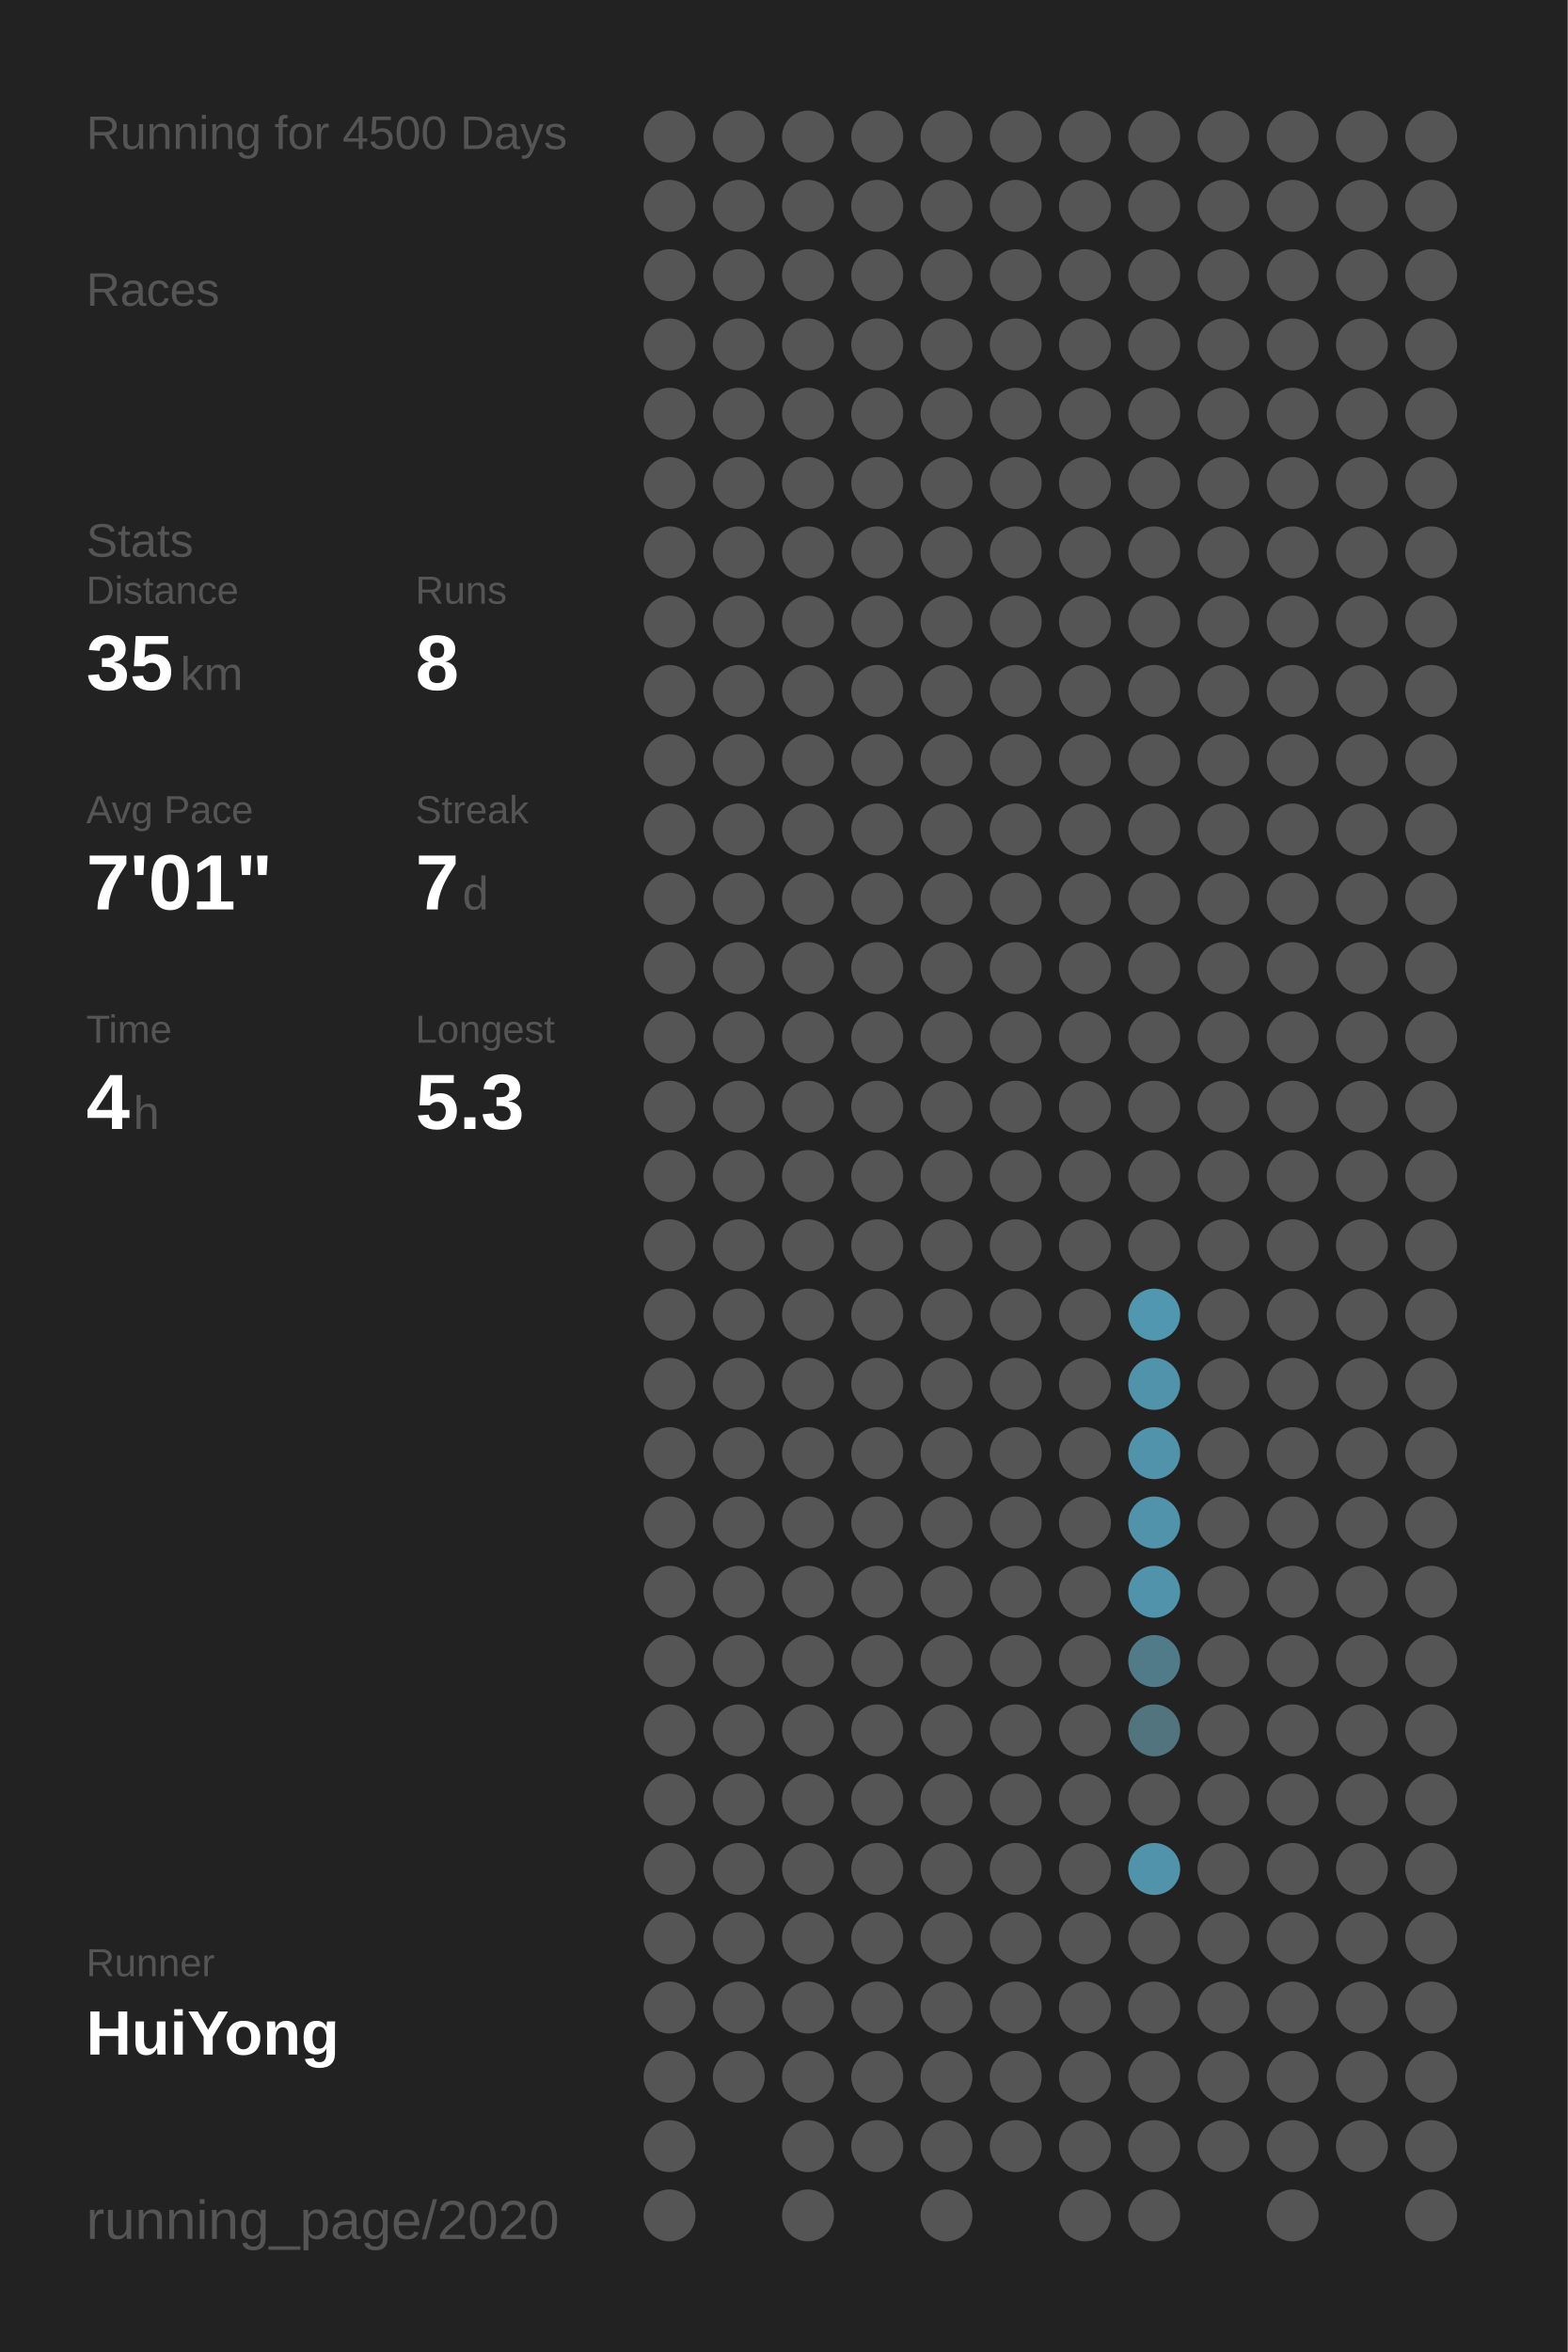
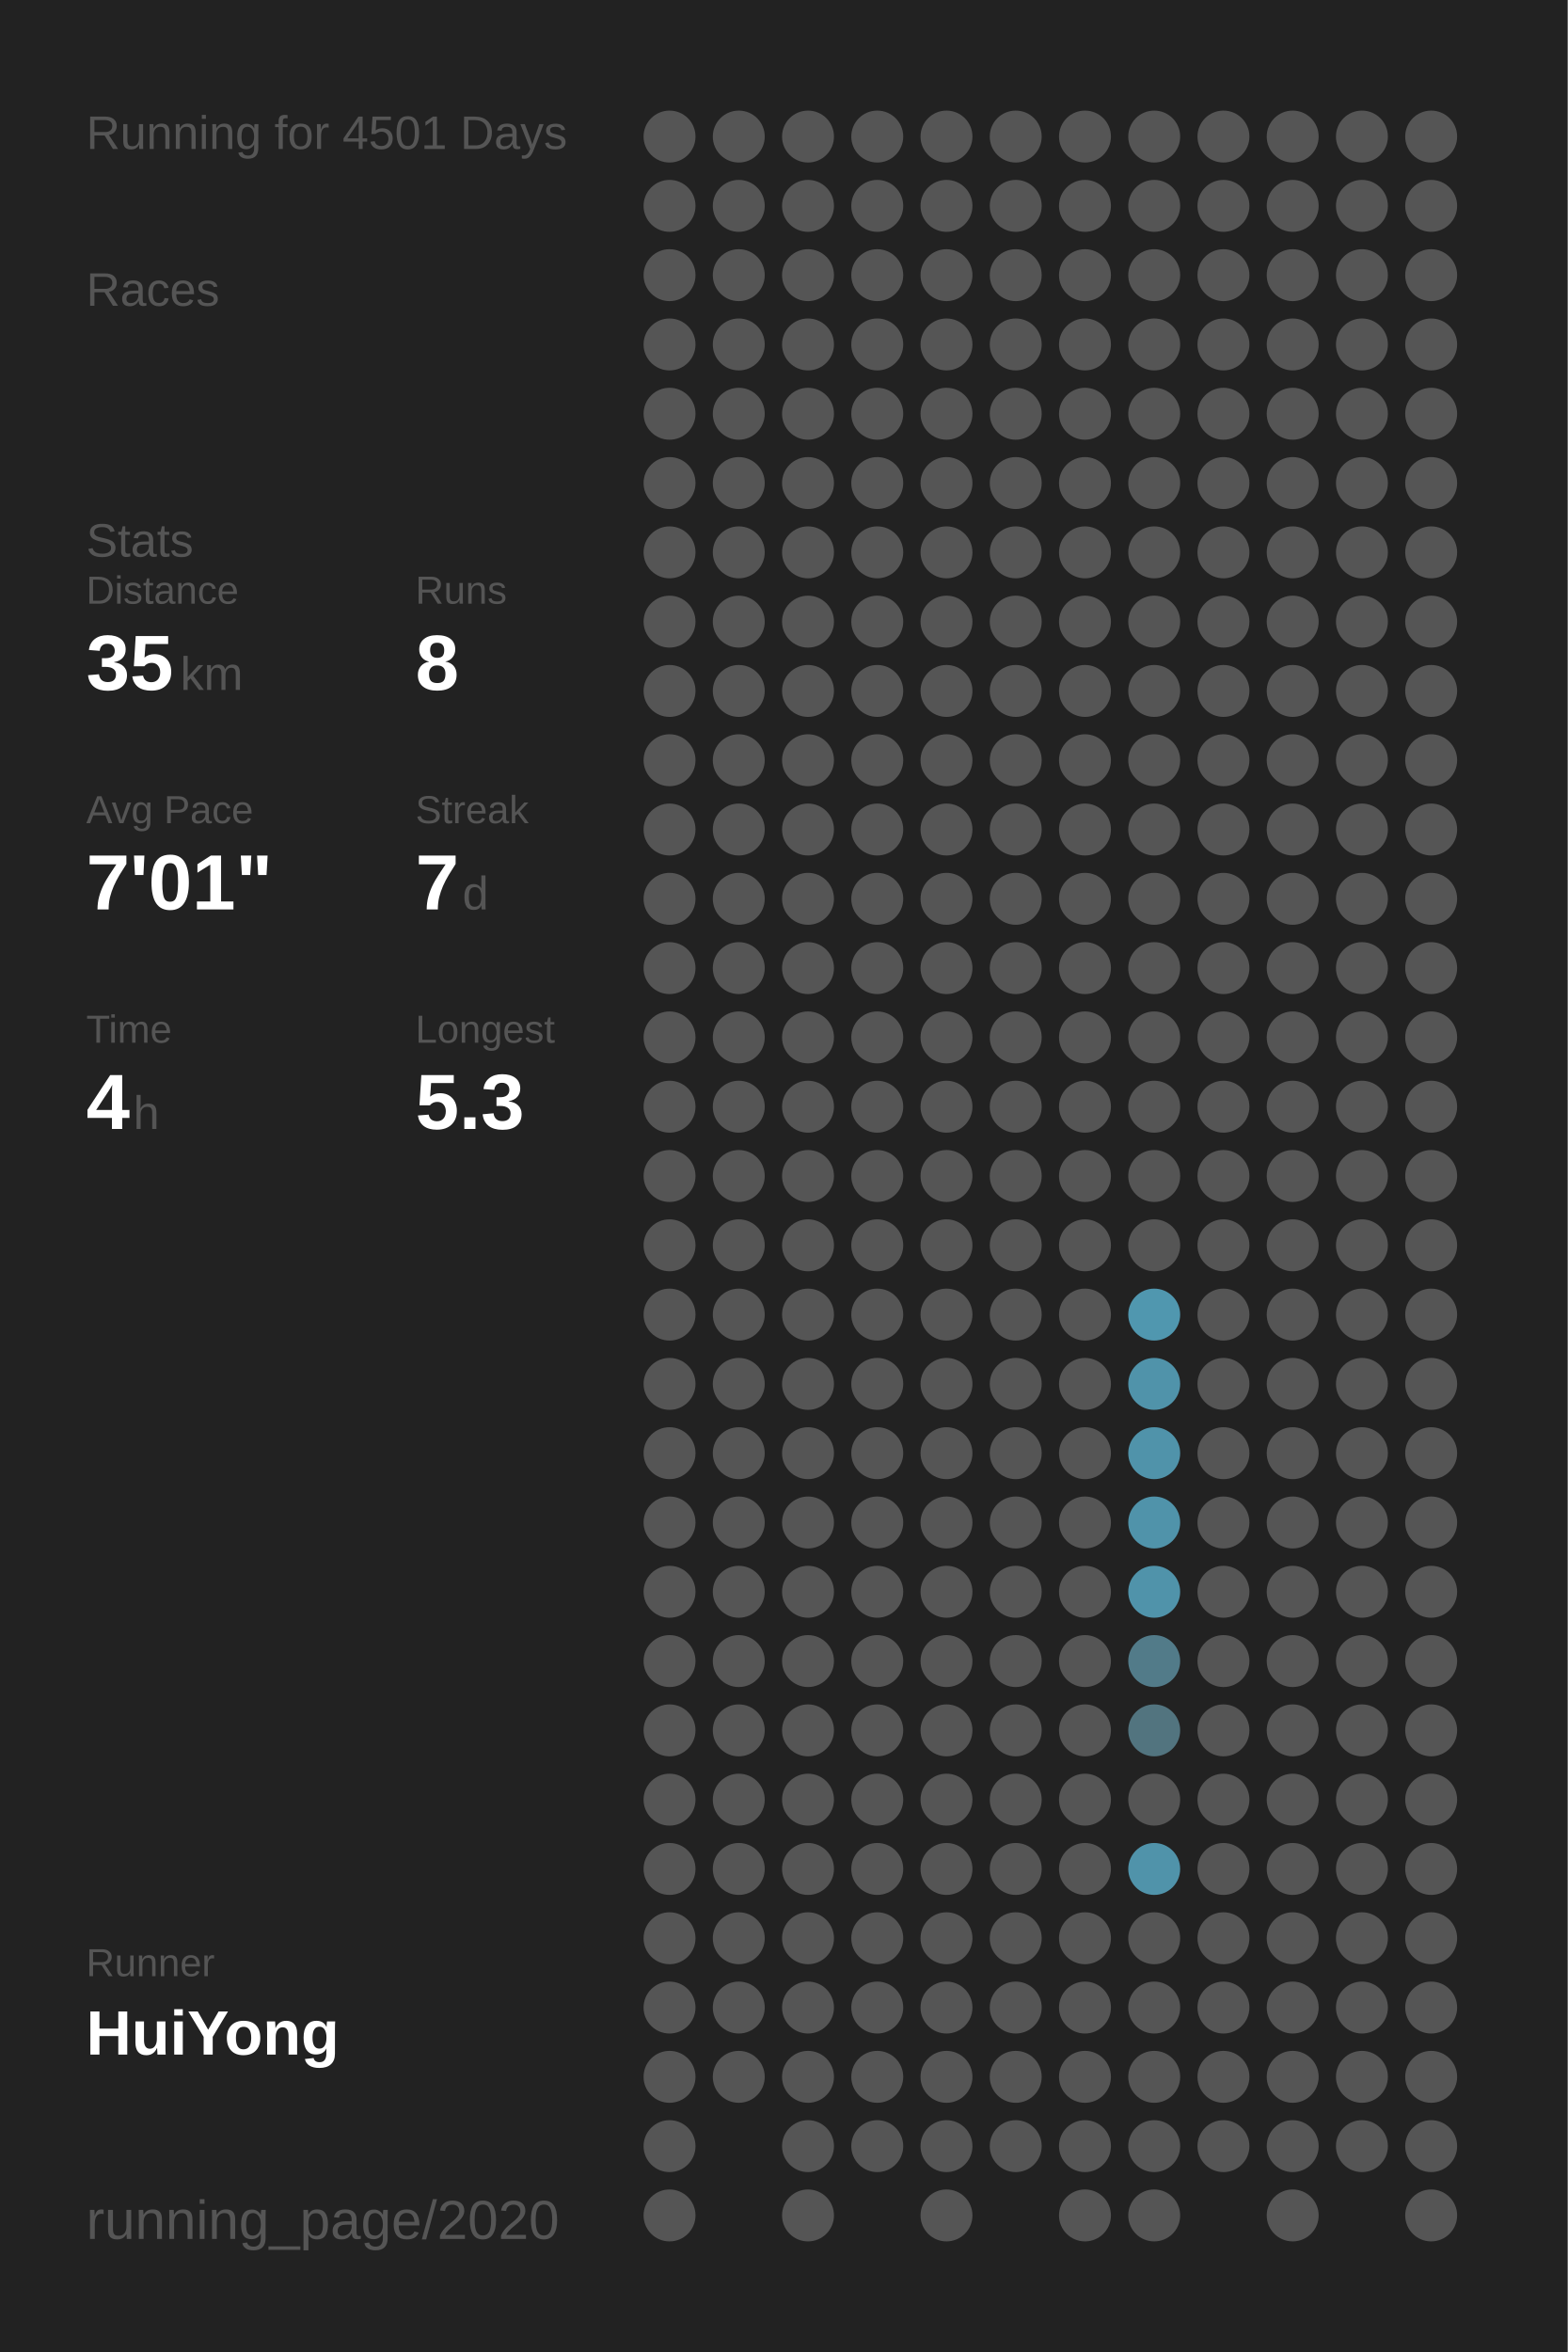
<svg xmlns="http://www.w3.org/2000/svg" baseProfile="full" height="300mm" version="1.1" viewBox="0,0,200,300" width="200mm">
  <defs />
  <rect fill="#222222" height="300" width="200" x="0" y="0" />
-   <text fill="#555555" style="font-size:6px; font-family:Arial;" x="11" y="19">Running for 4500 Days</text>
+   <text fill="#555555" style="font-size:6px; font-family:Arial;" x="11" y="19">Running for 4501 Days</text>
  <text fill="#555555" style="font-size:6px; font-family:Arial;" x="11" y="39">Races</text>
  <text fill="#555555" style="font-size:6px; font-family:Arial;" x="11" y="71">Stats</text>
  <text fill="#555555" style="font-size:5px; font-family:Arial;" x="11" y="77">Distance</text>
  <text fill="#FFFFFF" style="font-size:10px; font-family:Arial; font-weight:bold;" x="11" y="88">35</text>
  <text fill="#555555" style="font-size:6px; font-family:Arial;" x="23" y="88">km</text>
  <text fill="#555555" style="font-size:5px; font-family:Arial;" x="53" y="77">Runs</text>
  <text fill="#FFFFFF" style="font-size:10px; font-family:Arial; font-weight:bold;" x="53" y="88">8</text>
  <text fill="#555555" style="font-size:5px; font-family:Arial;" x="11" y="105">Avg Pace</text>
  <text fill="#FFFFFF" style="font-size:10px; font-family:Arial; font-weight:bold;" x="11" y="116">7'01"</text>
  <text fill="#555555" style="font-size:5px; font-family:Arial;" x="53" y="105">Streak</text>
  <text fill="#FFFFFF" style="font-size:10px; font-family:Arial; font-weight:bold;" x="53" y="116">7</text>
  <text fill="#555555" style="font-size:6px; font-family:Arial;" x="59" y="116">d</text>
  <text fill="#555555" style="font-size:5px; font-family:Arial;" x="11" y="133">Time</text>
  <text fill="#FFFFFF" style="font-size:10px; font-family:Arial; font-weight:bold;" x="11" y="144">4</text>
  <text fill="#555555" style="font-size:6px; font-family:Arial;" x="17" y="144">h</text>
  <text fill="#555555" style="font-size:5px; font-family:Arial;" x="53" y="133">Longest</text>
  <text fill="#FFFFFF" style="font-size:10px; font-family:Arial; font-weight:bold;" x="53" y="144">5.3</text>
  <text fill="#555555" style="font-size:5px; font-family:Arial;" x="11" y="252.065">Runner</text>
  <text fill="#FFFFFF" style="font-size:8px; font-family:Arial; font-weight:bold;" x="11" y="262.065">HuiYong</text>
  <text fill="#555555" style="font-size:7px; font-family:Arial;" x="11" y="285.581">running_page/2020</text>
  <circle cx="85.417" cy="17.419" fill="#555555" r="3.312" />
  <circle cx="85.417" cy="26.258" fill="#555555" r="3.312" />
  <circle cx="85.417" cy="35.097" fill="#555555" r="3.312" />
  <circle cx="85.417" cy="43.935" fill="#555555" r="3.312" />
  <circle cx="85.417" cy="52.774" fill="#555555" r="3.312" />
  <circle cx="85.417" cy="61.613" fill="#555555" r="3.312" />
  <circle cx="85.417" cy="70.452" fill="#555555" r="3.312" />
  <circle cx="85.417" cy="79.29" fill="#555555" r="3.312" />
  <circle cx="85.417" cy="88.129" fill="#555555" r="3.312" />
  <circle cx="85.417" cy="96.968" fill="#555555" r="3.312" />
  <circle cx="85.417" cy="105.806" fill="#555555" r="3.312" />
  <circle cx="85.417" cy="114.645" fill="#555555" r="3.312" />
  <circle cx="85.417" cy="123.484" fill="#555555" r="3.312" />
  <circle cx="85.417" cy="132.323" fill="#555555" r="3.312" />
  <circle cx="85.417" cy="141.161" fill="#555555" r="3.312" />
  <circle cx="85.417" cy="150" fill="#555555" r="3.312" />
  <circle cx="85.417" cy="158.839" fill="#555555" r="3.312" />
  <circle cx="85.417" cy="167.677" fill="#555555" r="3.312" />
  <circle cx="85.417" cy="176.516" fill="#555555" r="3.312" />
  <circle cx="85.417" cy="185.355" fill="#555555" r="3.312" />
  <circle cx="85.417" cy="194.194" fill="#555555" r="3.312" />
  <circle cx="85.417" cy="203.032" fill="#555555" r="3.312" />
  <circle cx="85.417" cy="211.871" fill="#555555" r="3.312" />
  <circle cx="85.417" cy="220.71" fill="#555555" r="3.312" />
  <circle cx="85.417" cy="229.548" fill="#555555" r="3.312" />
  <circle cx="85.417" cy="238.387" fill="#555555" r="3.312" />
  <circle cx="85.417" cy="247.226" fill="#555555" r="3.312" />
  <circle cx="85.417" cy="256.065" fill="#555555" r="3.312" />
  <circle cx="85.417" cy="264.903" fill="#555555" r="3.312" />
  <circle cx="85.417" cy="273.742" fill="#555555" r="3.312" />
  <circle cx="85.417" cy="282.581" fill="#555555" r="3.312" />
  <circle cx="94.25" cy="17.419" fill="#555555" r="3.312" />
  <circle cx="94.25" cy="26.258" fill="#555555" r="3.312" />
  <circle cx="94.25" cy="35.097" fill="#555555" r="3.312" />
  <circle cx="94.25" cy="43.935" fill="#555555" r="3.312" />
  <circle cx="94.25" cy="52.774" fill="#555555" r="3.312" />
  <circle cx="94.25" cy="61.613" fill="#555555" r="3.312" />
  <circle cx="94.25" cy="70.452" fill="#555555" r="3.312" />
  <circle cx="94.25" cy="79.29" fill="#555555" r="3.312" />
  <circle cx="94.25" cy="88.129" fill="#555555" r="3.312" />
  <circle cx="94.25" cy="96.968" fill="#555555" r="3.312" />
  <circle cx="94.25" cy="105.806" fill="#555555" r="3.312" />
  <circle cx="94.25" cy="114.645" fill="#555555" r="3.312" />
  <circle cx="94.25" cy="123.484" fill="#555555" r="3.312" />
  <circle cx="94.25" cy="132.323" fill="#555555" r="3.312" />
  <circle cx="94.25" cy="141.161" fill="#555555" r="3.312" />
  <circle cx="94.25" cy="150" fill="#555555" r="3.312" />
  <circle cx="94.25" cy="158.839" fill="#555555" r="3.312" />
  <circle cx="94.25" cy="167.677" fill="#555555" r="3.312" />
  <circle cx="94.25" cy="176.516" fill="#555555" r="3.312" />
  <circle cx="94.25" cy="185.355" fill="#555555" r="3.312" />
  <circle cx="94.25" cy="194.194" fill="#555555" r="3.312" />
  <circle cx="94.25" cy="203.032" fill="#555555" r="3.312" />
  <circle cx="94.25" cy="211.871" fill="#555555" r="3.312" />
  <circle cx="94.25" cy="220.71" fill="#555555" r="3.312" />
  <circle cx="94.25" cy="229.548" fill="#555555" r="3.312" />
  <circle cx="94.25" cy="238.387" fill="#555555" r="3.312" />
  <circle cx="94.25" cy="247.226" fill="#555555" r="3.312" />
  <circle cx="94.25" cy="256.065" fill="#555555" r="3.312" />
  <circle cx="94.25" cy="264.903" fill="#555555" r="3.312" />
  <circle cx="103.083" cy="17.419" fill="#555555" r="3.312" />
  <circle cx="103.083" cy="26.258" fill="#555555" r="3.312" />
  <circle cx="103.083" cy="35.097" fill="#555555" r="3.312" />
  <circle cx="103.083" cy="43.935" fill="#555555" r="3.312" />
  <circle cx="103.083" cy="52.774" fill="#555555" r="3.312" />
  <circle cx="103.083" cy="61.613" fill="#555555" r="3.312" />
  <circle cx="103.083" cy="70.452" fill="#555555" r="3.312" />
  <circle cx="103.083" cy="79.29" fill="#555555" r="3.312" />
  <circle cx="103.083" cy="88.129" fill="#555555" r="3.312" />
  <circle cx="103.083" cy="96.968" fill="#555555" r="3.312" />
  <circle cx="103.083" cy="105.806" fill="#555555" r="3.312" />
  <circle cx="103.083" cy="114.645" fill="#555555" r="3.312" />
  <circle cx="103.083" cy="123.484" fill="#555555" r="3.312" />
  <circle cx="103.083" cy="132.323" fill="#555555" r="3.312" />
  <circle cx="103.083" cy="141.161" fill="#555555" r="3.312" />
  <circle cx="103.083" cy="150" fill="#555555" r="3.312" />
  <circle cx="103.083" cy="158.839" fill="#555555" r="3.312" />
  <circle cx="103.083" cy="167.677" fill="#555555" r="3.312" />
  <circle cx="103.083" cy="176.516" fill="#555555" r="3.312" />
  <circle cx="103.083" cy="185.355" fill="#555555" r="3.312" />
  <circle cx="103.083" cy="194.194" fill="#555555" r="3.312" />
  <circle cx="103.083" cy="203.032" fill="#555555" r="3.312" />
  <circle cx="103.083" cy="211.871" fill="#555555" r="3.312" />
  <circle cx="103.083" cy="220.71" fill="#555555" r="3.312" />
  <circle cx="103.083" cy="229.548" fill="#555555" r="3.312" />
  <circle cx="103.083" cy="238.387" fill="#555555" r="3.312" />
  <circle cx="103.083" cy="247.226" fill="#555555" r="3.312" />
  <circle cx="103.083" cy="256.065" fill="#555555" r="3.312" />
  <circle cx="103.083" cy="264.903" fill="#555555" r="3.312" />
  <circle cx="103.083" cy="273.742" fill="#555555" r="3.312" />
  <circle cx="103.083" cy="282.581" fill="#555555" r="3.312" />
  <circle cx="111.917" cy="17.419" fill="#555555" r="3.312" />
  <circle cx="111.917" cy="26.258" fill="#555555" r="3.312" />
  <circle cx="111.917" cy="35.097" fill="#555555" r="3.312" />
  <circle cx="111.917" cy="43.935" fill="#555555" r="3.312" />
  <circle cx="111.917" cy="52.774" fill="#555555" r="3.312" />
  <circle cx="111.917" cy="61.613" fill="#555555" r="3.312" />
  <circle cx="111.917" cy="70.452" fill="#555555" r="3.312" />
  <circle cx="111.917" cy="79.29" fill="#555555" r="3.312" />
  <circle cx="111.917" cy="88.129" fill="#555555" r="3.312" />
  <circle cx="111.917" cy="96.968" fill="#555555" r="3.312" />
  <circle cx="111.917" cy="105.806" fill="#555555" r="3.312" />
  <circle cx="111.917" cy="114.645" fill="#555555" r="3.312" />
  <circle cx="111.917" cy="123.484" fill="#555555" r="3.312" />
  <circle cx="111.917" cy="132.323" fill="#555555" r="3.312" />
  <circle cx="111.917" cy="141.161" fill="#555555" r="3.312" />
  <circle cx="111.917" cy="150" fill="#555555" r="3.312" />
  <circle cx="111.917" cy="158.839" fill="#555555" r="3.312" />
  <circle cx="111.917" cy="167.677" fill="#555555" r="3.312" />
  <circle cx="111.917" cy="176.516" fill="#555555" r="3.312" />
  <circle cx="111.917" cy="185.355" fill="#555555" r="3.312" />
  <circle cx="111.917" cy="194.194" fill="#555555" r="3.312" />
  <circle cx="111.917" cy="203.032" fill="#555555" r="3.312" />
  <circle cx="111.917" cy="211.871" fill="#555555" r="3.312" />
  <circle cx="111.917" cy="220.71" fill="#555555" r="3.312" />
  <circle cx="111.917" cy="229.548" fill="#555555" r="3.312" />
  <circle cx="111.917" cy="238.387" fill="#555555" r="3.312" />
  <circle cx="111.917" cy="247.226" fill="#555555" r="3.312" />
  <circle cx="111.917" cy="256.065" fill="#555555" r="3.312" />
  <circle cx="111.917" cy="264.903" fill="#555555" r="3.312" />
  <circle cx="111.917" cy="273.742" fill="#555555" r="3.312" />
  <circle cx="120.75" cy="17.419" fill="#555555" r="3.312" />
  <circle cx="120.75" cy="26.258" fill="#555555" r="3.312" />
  <circle cx="120.75" cy="35.097" fill="#555555" r="3.312" />
  <circle cx="120.75" cy="43.935" fill="#555555" r="3.312" />
  <circle cx="120.75" cy="52.774" fill="#555555" r="3.312" />
  <circle cx="120.75" cy="61.613" fill="#555555" r="3.312" />
  <circle cx="120.75" cy="70.452" fill="#555555" r="3.312" />
  <circle cx="120.75" cy="79.29" fill="#555555" r="3.312" />
  <circle cx="120.75" cy="88.129" fill="#555555" r="3.312" />
  <circle cx="120.75" cy="96.968" fill="#555555" r="3.312" />
  <circle cx="120.75" cy="105.806" fill="#555555" r="3.312" />
  <circle cx="120.75" cy="114.645" fill="#555555" r="3.312" />
  <circle cx="120.75" cy="123.484" fill="#555555" r="3.312" />
  <circle cx="120.75" cy="132.323" fill="#555555" r="3.312" />
  <circle cx="120.75" cy="141.161" fill="#555555" r="3.312" />
  <circle cx="120.75" cy="150" fill="#555555" r="3.312" />
  <circle cx="120.75" cy="158.839" fill="#555555" r="3.312" />
  <circle cx="120.75" cy="167.677" fill="#555555" r="3.312" />
  <circle cx="120.75" cy="176.516" fill="#555555" r="3.312" />
  <circle cx="120.75" cy="185.355" fill="#555555" r="3.312" />
  <circle cx="120.75" cy="194.194" fill="#555555" r="3.312" />
  <circle cx="120.75" cy="203.032" fill="#555555" r="3.312" />
  <circle cx="120.75" cy="211.871" fill="#555555" r="3.312" />
  <circle cx="120.75" cy="220.71" fill="#555555" r="3.312" />
  <circle cx="120.75" cy="229.548" fill="#555555" r="3.312" />
  <circle cx="120.75" cy="238.387" fill="#555555" r="3.312" />
  <circle cx="120.75" cy="247.226" fill="#555555" r="3.312" />
  <circle cx="120.75" cy="256.065" fill="#555555" r="3.312" />
  <circle cx="120.75" cy="264.903" fill="#555555" r="3.312" />
  <circle cx="120.75" cy="273.742" fill="#555555" r="3.312" />
  <circle cx="120.75" cy="282.581" fill="#555555" r="3.312" />
  <circle cx="129.583" cy="17.419" fill="#555555" r="3.312" />
  <circle cx="129.583" cy="26.258" fill="#555555" r="3.312" />
  <circle cx="129.583" cy="35.097" fill="#555555" r="3.312" />
  <circle cx="129.583" cy="43.935" fill="#555555" r="3.312" />
  <circle cx="129.583" cy="52.774" fill="#555555" r="3.312" />
  <circle cx="129.583" cy="61.613" fill="#555555" r="3.312" />
  <circle cx="129.583" cy="70.452" fill="#555555" r="3.312" />
  <circle cx="129.583" cy="79.29" fill="#555555" r="3.312" />
  <circle cx="129.583" cy="88.129" fill="#555555" r="3.312" />
  <circle cx="129.583" cy="96.968" fill="#555555" r="3.312" />
  <circle cx="129.583" cy="105.806" fill="#555555" r="3.312" />
  <circle cx="129.583" cy="114.645" fill="#555555" r="3.312" />
  <circle cx="129.583" cy="123.484" fill="#555555" r="3.312" />
  <circle cx="129.583" cy="132.323" fill="#555555" r="3.312" />
  <circle cx="129.583" cy="141.161" fill="#555555" r="3.312" />
  <circle cx="129.583" cy="150" fill="#555555" r="3.312" />
  <circle cx="129.583" cy="158.839" fill="#555555" r="3.312" />
  <circle cx="129.583" cy="167.677" fill="#555555" r="3.312" />
  <circle cx="129.583" cy="176.516" fill="#555555" r="3.312" />
  <circle cx="129.583" cy="185.355" fill="#555555" r="3.312" />
  <circle cx="129.583" cy="194.194" fill="#555555" r="3.312" />
  <circle cx="129.583" cy="203.032" fill="#555555" r="3.312" />
  <circle cx="129.583" cy="211.871" fill="#555555" r="3.312" />
  <circle cx="129.583" cy="220.71" fill="#555555" r="3.312" />
  <circle cx="129.583" cy="229.548" fill="#555555" r="3.312" />
  <circle cx="129.583" cy="238.387" fill="#555555" r="3.312" />
  <circle cx="129.583" cy="247.226" fill="#555555" r="3.312" />
  <circle cx="129.583" cy="256.065" fill="#555555" r="3.312" />
  <circle cx="129.583" cy="264.903" fill="#555555" r="3.312" />
  <circle cx="129.583" cy="273.742" fill="#555555" r="3.312" />
  <circle cx="138.417" cy="17.419" fill="#555555" r="3.312" />
  <circle cx="138.417" cy="26.258" fill="#555555" r="3.312" />
  <circle cx="138.417" cy="35.097" fill="#555555" r="3.312" />
  <circle cx="138.417" cy="43.935" fill="#555555" r="3.312" />
  <circle cx="138.417" cy="52.774" fill="#555555" r="3.312" />
  <circle cx="138.417" cy="61.613" fill="#555555" r="3.312" />
  <circle cx="138.417" cy="70.452" fill="#555555" r="3.312" />
  <circle cx="138.417" cy="79.29" fill="#555555" r="3.312" />
  <circle cx="138.417" cy="88.129" fill="#555555" r="3.312" />
  <circle cx="138.417" cy="96.968" fill="#555555" r="3.312" />
  <circle cx="138.417" cy="105.806" fill="#555555" r="3.312" />
  <circle cx="138.417" cy="114.645" fill="#555555" r="3.312" />
  <circle cx="138.417" cy="123.484" fill="#555555" r="3.312" />
  <circle cx="138.417" cy="132.323" fill="#555555" r="3.312" />
  <circle cx="138.417" cy="141.161" fill="#555555" r="3.312" />
  <circle cx="138.417" cy="150" fill="#555555" r="3.312" />
  <circle cx="138.417" cy="158.839" fill="#555555" r="3.312" />
  <circle cx="138.417" cy="167.677" fill="#555555" r="3.312" />
  <circle cx="138.417" cy="176.516" fill="#555555" r="3.312" />
  <circle cx="138.417" cy="185.355" fill="#555555" r="3.312" />
  <circle cx="138.417" cy="194.194" fill="#555555" r="3.312" />
  <circle cx="138.417" cy="203.032" fill="#555555" r="3.312" />
  <circle cx="138.417" cy="211.871" fill="#555555" r="3.312" />
  <circle cx="138.417" cy="220.71" fill="#555555" r="3.312" />
  <circle cx="138.417" cy="229.548" fill="#555555" r="3.312" />
  <circle cx="138.417" cy="238.387" fill="#555555" r="3.312" />
  <circle cx="138.417" cy="247.226" fill="#555555" r="3.312" />
  <circle cx="138.417" cy="256.065" fill="#555555" r="3.312" />
  <circle cx="138.417" cy="264.903" fill="#555555" r="3.312" />
  <circle cx="138.417" cy="273.742" fill="#555555" r="3.312" />
  <circle cx="138.417" cy="282.581" fill="#555555" r="3.312" />
  <circle cx="147.25" cy="17.419" fill="#555555" r="3.312" />
  <circle cx="147.25" cy="26.258" fill="#555555" r="3.312" />
  <circle cx="147.25" cy="35.097" fill="#555555" r="3.312" />
  <circle cx="147.25" cy="43.935" fill="#555555" r="3.312" />
  <circle cx="147.25" cy="52.774" fill="#555555" r="3.312" />
  <circle cx="147.25" cy="61.613" fill="#555555" r="3.312" />
  <circle cx="147.25" cy="70.452" fill="#555555" r="3.312" />
  <circle cx="147.25" cy="79.29" fill="#555555" r="3.312" />
  <circle cx="147.25" cy="88.129" fill="#555555" r="3.312" />
  <circle cx="147.25" cy="96.968" fill="#555555" r="3.312" />
  <circle cx="147.25" cy="105.806" fill="#555555" r="3.312" />
  <circle cx="147.25" cy="114.645" fill="#555555" r="3.312" />
  <circle cx="147.25" cy="123.484" fill="#555555" r="3.312" />
  <circle cx="147.25" cy="132.323" fill="#555555" r="3.312" />
  <circle cx="147.25" cy="141.161" fill="#555555" r="3.312" />
  <circle cx="147.25" cy="150" fill="#555555" r="3.312" />
  <circle cx="147.25" cy="158.839" fill="#555555" r="3.312" />
  <circle cx="147.25" cy="167.677" fill="#5097af" r="3.312" />
  <circle cx="147.25" cy="176.516" fill="#5093aa" r="3.312" />
  <circle cx="147.25" cy="185.355" fill="#5093aa" r="3.312" />
  <circle cx="147.25" cy="194.194" fill="#5093aa" r="3.312" />
  <circle cx="147.25" cy="203.032" fill="#5093aa" r="3.312" />
  <circle cx="147.25" cy="211.871" fill="#527b89" r="3.312" />
  <circle cx="147.25" cy="220.71" fill="#52747f" r="3.312" />
  <circle cx="147.25" cy="229.548" fill="#555555" r="3.312" />
  <circle cx="147.25" cy="238.387" fill="#5093aa" r="3.312" />
  <circle cx="147.25" cy="247.226" fill="#555555" r="3.312" />
  <circle cx="147.25" cy="256.065" fill="#555555" r="3.312" />
  <circle cx="147.25" cy="264.903" fill="#555555" r="3.312" />
  <circle cx="147.25" cy="273.742" fill="#555555" r="3.312" />
  <circle cx="147.25" cy="282.581" fill="#555555" r="3.312" />
  <circle cx="156.083" cy="17.419" fill="#555555" r="3.312" />
  <circle cx="156.083" cy="26.258" fill="#555555" r="3.312" />
  <circle cx="156.083" cy="35.097" fill="#555555" r="3.312" />
  <circle cx="156.083" cy="43.935" fill="#555555" r="3.312" />
  <circle cx="156.083" cy="52.774" fill="#555555" r="3.312" />
  <circle cx="156.083" cy="61.613" fill="#555555" r="3.312" />
  <circle cx="156.083" cy="70.452" fill="#555555" r="3.312" />
  <circle cx="156.083" cy="79.29" fill="#555555" r="3.312" />
  <circle cx="156.083" cy="88.129" fill="#555555" r="3.312" />
  <circle cx="156.083" cy="96.968" fill="#555555" r="3.312" />
  <circle cx="156.083" cy="105.806" fill="#555555" r="3.312" />
  <circle cx="156.083" cy="114.645" fill="#555555" r="3.312" />
  <circle cx="156.083" cy="123.484" fill="#555555" r="3.312" />
  <circle cx="156.083" cy="132.323" fill="#555555" r="3.312" />
  <circle cx="156.083" cy="141.161" fill="#555555" r="3.312" />
  <circle cx="156.083" cy="150" fill="#555555" r="3.312" />
  <circle cx="156.083" cy="158.839" fill="#555555" r="3.312" />
  <circle cx="156.083" cy="167.677" fill="#555555" r="3.312" />
  <circle cx="156.083" cy="176.516" fill="#555555" r="3.312" />
  <circle cx="156.083" cy="185.355" fill="#555555" r="3.312" />
  <circle cx="156.083" cy="194.194" fill="#555555" r="3.312" />
  <circle cx="156.083" cy="203.032" fill="#555555" r="3.312" />
  <circle cx="156.083" cy="211.871" fill="#555555" r="3.312" />
  <circle cx="156.083" cy="220.71" fill="#555555" r="3.312" />
  <circle cx="156.083" cy="229.548" fill="#555555" r="3.312" />
  <circle cx="156.083" cy="238.387" fill="#555555" r="3.312" />
  <circle cx="156.083" cy="247.226" fill="#555555" r="3.312" />
  <circle cx="156.083" cy="256.065" fill="#555555" r="3.312" />
  <circle cx="156.083" cy="264.903" fill="#555555" r="3.312" />
  <circle cx="156.083" cy="273.742" fill="#555555" r="3.312" />
  <circle cx="164.917" cy="17.419" fill="#555555" r="3.312" />
  <circle cx="164.917" cy="26.258" fill="#555555" r="3.312" />
  <circle cx="164.917" cy="35.097" fill="#555555" r="3.312" />
  <circle cx="164.917" cy="43.935" fill="#555555" r="3.312" />
  <circle cx="164.917" cy="52.774" fill="#555555" r="3.312" />
  <circle cx="164.917" cy="61.613" fill="#555555" r="3.312" />
  <circle cx="164.917" cy="70.452" fill="#555555" r="3.312" />
  <circle cx="164.917" cy="79.29" fill="#555555" r="3.312" />
  <circle cx="164.917" cy="88.129" fill="#555555" r="3.312" />
  <circle cx="164.917" cy="96.968" fill="#555555" r="3.312" />
  <circle cx="164.917" cy="105.806" fill="#555555" r="3.312" />
  <circle cx="164.917" cy="114.645" fill="#555555" r="3.312" />
  <circle cx="164.917" cy="123.484" fill="#555555" r="3.312" />
  <circle cx="164.917" cy="132.323" fill="#555555" r="3.312" />
  <circle cx="164.917" cy="141.161" fill="#555555" r="3.312" />
  <circle cx="164.917" cy="150" fill="#555555" r="3.312" />
  <circle cx="164.917" cy="158.839" fill="#555555" r="3.312" />
  <circle cx="164.917" cy="167.677" fill="#555555" r="3.312" />
  <circle cx="164.917" cy="176.516" fill="#555555" r="3.312" />
  <circle cx="164.917" cy="185.355" fill="#555555" r="3.312" />
  <circle cx="164.917" cy="194.194" fill="#555555" r="3.312" />
  <circle cx="164.917" cy="203.032" fill="#555555" r="3.312" />
  <circle cx="164.917" cy="211.871" fill="#555555" r="3.312" />
  <circle cx="164.917" cy="220.71" fill="#555555" r="3.312" />
  <circle cx="164.917" cy="229.548" fill="#555555" r="3.312" />
  <circle cx="164.917" cy="238.387" fill="#555555" r="3.312" />
  <circle cx="164.917" cy="247.226" fill="#555555" r="3.312" />
  <circle cx="164.917" cy="256.065" fill="#555555" r="3.312" />
  <circle cx="164.917" cy="264.903" fill="#555555" r="3.312" />
  <circle cx="164.917" cy="273.742" fill="#555555" r="3.312" />
  <circle cx="164.917" cy="282.581" fill="#555555" r="3.312" />
  <circle cx="173.75" cy="17.419" fill="#555555" r="3.312" />
  <circle cx="173.75" cy="26.258" fill="#555555" r="3.312" />
  <circle cx="173.75" cy="35.097" fill="#555555" r="3.312" />
  <circle cx="173.75" cy="43.935" fill="#555555" r="3.312" />
  <circle cx="173.75" cy="52.774" fill="#555555" r="3.312" />
  <circle cx="173.75" cy="61.613" fill="#555555" r="3.312" />
  <circle cx="173.75" cy="70.452" fill="#555555" r="3.312" />
  <circle cx="173.75" cy="79.29" fill="#555555" r="3.312" />
  <circle cx="173.75" cy="88.129" fill="#555555" r="3.312" />
  <circle cx="173.75" cy="96.968" fill="#555555" r="3.312" />
  <circle cx="173.75" cy="105.806" fill="#555555" r="3.312" />
  <circle cx="173.75" cy="114.645" fill="#555555" r="3.312" />
  <circle cx="173.75" cy="123.484" fill="#555555" r="3.312" />
  <circle cx="173.75" cy="132.323" fill="#555555" r="3.312" />
  <circle cx="173.75" cy="141.161" fill="#555555" r="3.312" />
  <circle cx="173.75" cy="150" fill="#555555" r="3.312" />
  <circle cx="173.75" cy="158.839" fill="#555555" r="3.312" />
  <circle cx="173.75" cy="167.677" fill="#555555" r="3.312" />
  <circle cx="173.75" cy="176.516" fill="#555555" r="3.312" />
  <circle cx="173.75" cy="185.355" fill="#555555" r="3.312" />
  <circle cx="173.75" cy="194.194" fill="#555555" r="3.312" />
  <circle cx="173.75" cy="203.032" fill="#555555" r="3.312" />
  <circle cx="173.75" cy="211.871" fill="#555555" r="3.312" />
  <circle cx="173.75" cy="220.71" fill="#555555" r="3.312" />
  <circle cx="173.75" cy="229.548" fill="#555555" r="3.312" />
  <circle cx="173.75" cy="238.387" fill="#555555" r="3.312" />
  <circle cx="173.75" cy="247.226" fill="#555555" r="3.312" />
  <circle cx="173.75" cy="256.065" fill="#555555" r="3.312" />
  <circle cx="173.75" cy="264.903" fill="#555555" r="3.312" />
  <circle cx="173.75" cy="273.742" fill="#555555" r="3.312" />
  <circle cx="182.583" cy="17.419" fill="#555555" r="3.312" />
  <circle cx="182.583" cy="26.258" fill="#555555" r="3.312" />
  <circle cx="182.583" cy="35.097" fill="#555555" r="3.312" />
  <circle cx="182.583" cy="43.935" fill="#555555" r="3.312" />
  <circle cx="182.583" cy="52.774" fill="#555555" r="3.312" />
  <circle cx="182.583" cy="61.613" fill="#555555" r="3.312" />
  <circle cx="182.583" cy="70.452" fill="#555555" r="3.312" />
  <circle cx="182.583" cy="79.29" fill="#555555" r="3.312" />
  <circle cx="182.583" cy="88.129" fill="#555555" r="3.312" />
  <circle cx="182.583" cy="96.968" fill="#555555" r="3.312" />
  <circle cx="182.583" cy="105.806" fill="#555555" r="3.312" />
  <circle cx="182.583" cy="114.645" fill="#555555" r="3.312" />
  <circle cx="182.583" cy="123.484" fill="#555555" r="3.312" />
  <circle cx="182.583" cy="132.323" fill="#555555" r="3.312" />
  <circle cx="182.583" cy="141.161" fill="#555555" r="3.312" />
  <circle cx="182.583" cy="150" fill="#555555" r="3.312" />
  <circle cx="182.583" cy="158.839" fill="#555555" r="3.312" />
  <circle cx="182.583" cy="167.677" fill="#555555" r="3.312" />
  <circle cx="182.583" cy="176.516" fill="#555555" r="3.312" />
  <circle cx="182.583" cy="185.355" fill="#555555" r="3.312" />
  <circle cx="182.583" cy="194.194" fill="#555555" r="3.312" />
  <circle cx="182.583" cy="203.032" fill="#555555" r="3.312" />
  <circle cx="182.583" cy="211.871" fill="#555555" r="3.312" />
  <circle cx="182.583" cy="220.71" fill="#555555" r="3.312" />
  <circle cx="182.583" cy="229.548" fill="#555555" r="3.312" />
  <circle cx="182.583" cy="238.387" fill="#555555" r="3.312" />
  <circle cx="182.583" cy="247.226" fill="#555555" r="3.312" />
  <circle cx="182.583" cy="256.065" fill="#555555" r="3.312" />
  <circle cx="182.583" cy="264.903" fill="#555555" r="3.312" />
  <circle cx="182.583" cy="273.742" fill="#555555" r="3.312" />
  <circle cx="182.583" cy="282.581" fill="#555555" r="3.312" />
</svg>
